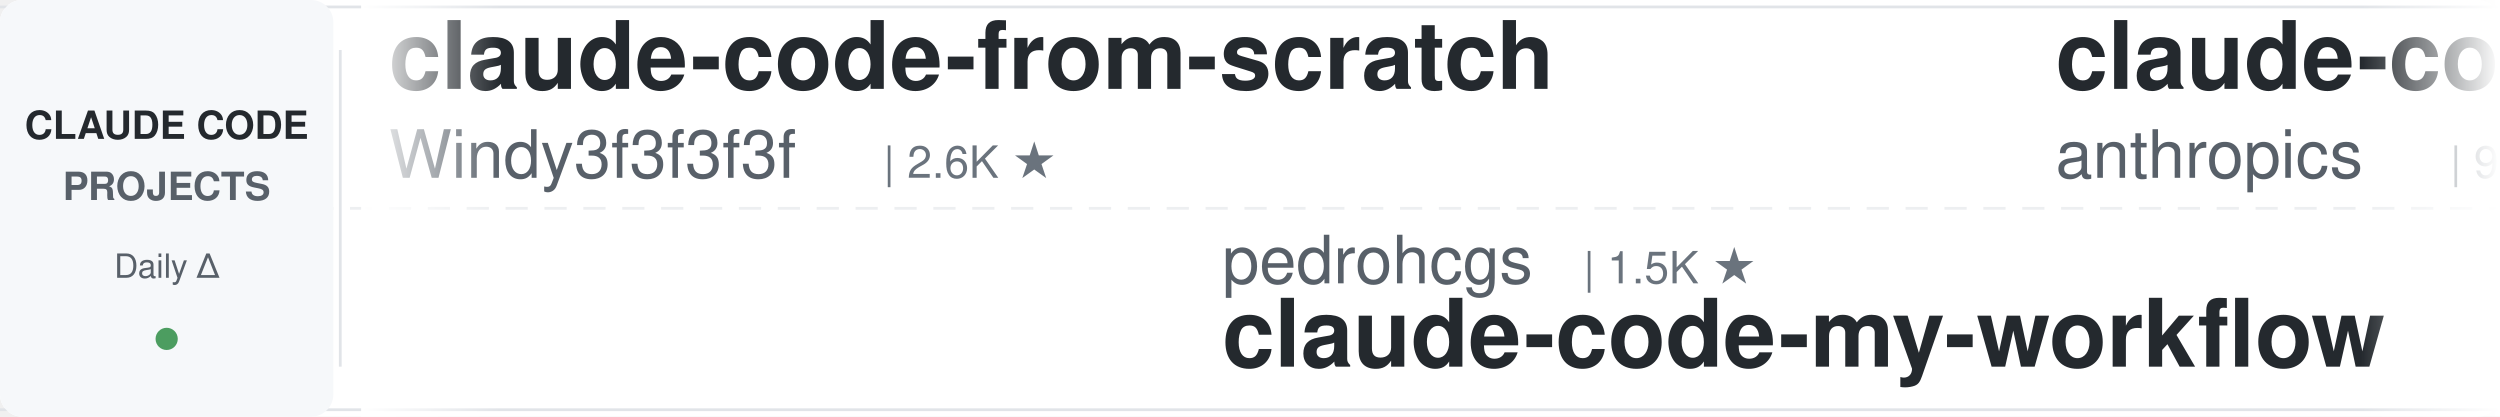
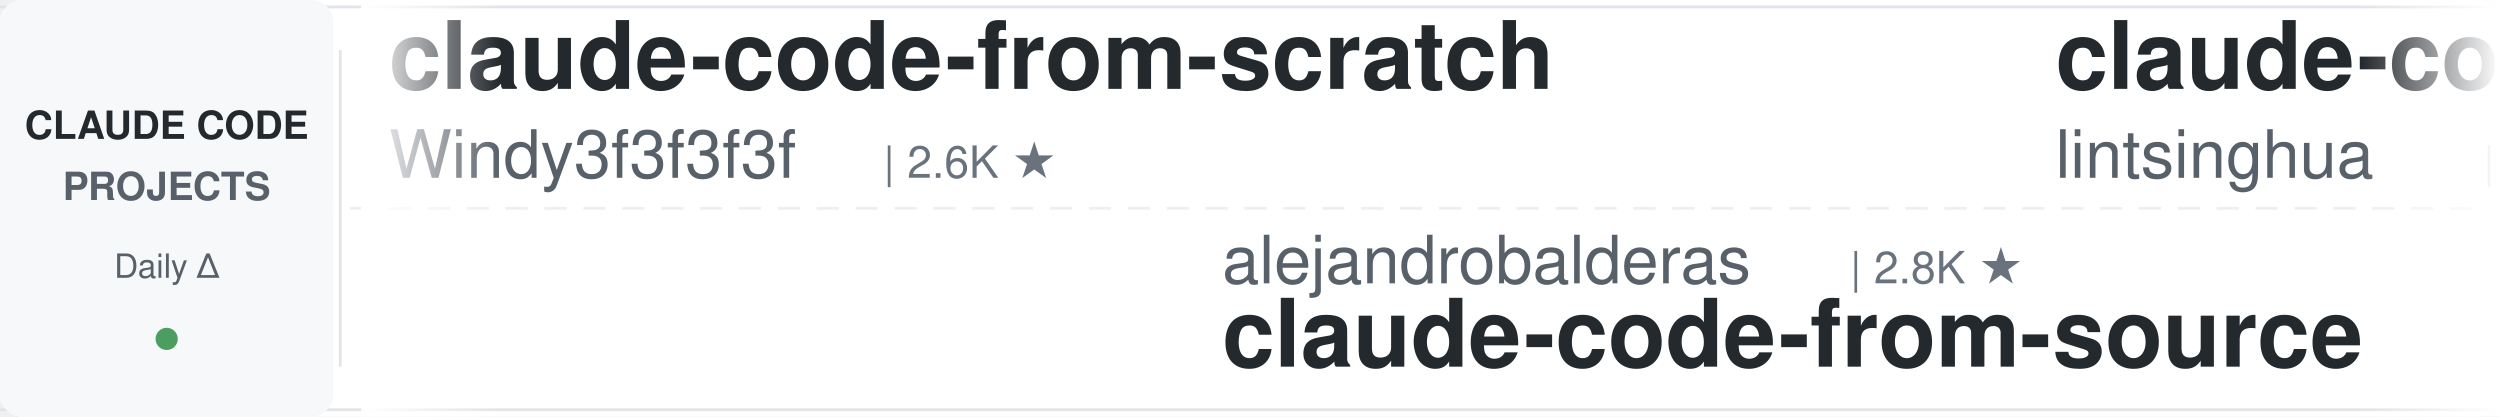
<svg xmlns="http://www.w3.org/2000/svg" width="900" height="150">
  <defs>
    <linearGradient id="leftFade" x1="0%" y1="0%" x2="100%" y2="0%">
      <stop offset="0%" style="stop-color:#ffffff;stop-opacity:1" />
      <stop offset="100%" style="stop-color:#ffffff;stop-opacity:0" />
    </linearGradient>
    <linearGradient id="rightFade" x1="0%" y1="0%" x2="100%" y2="0%">
      <stop offset="0%" style="stop-color:#ffffff;stop-opacity:0" />
      <stop offset="100%" style="stop-color:#ffffff;stop-opacity:1" />
    </linearGradient>
  </defs>
  <rect width="900" height="150" fill="#ffffff" rx="8" />
  <rect x="0" y="2" width="900" height="1" fill="#e1e4e8" />
  <rect x="0" y="147" width="900" height="1" fill="#e1e4e8" />
  <line x1="0" y1="75" x2="900" y2="75" stroke="#e1e4e8" stroke-width="1" stroke-dasharray="8 6" opacity="0.6" />
  <rect x="0" y="0" width="120" height="150" fill="#f6f8fa" rx="8" />
  <text x="60" y="50" font-family="-apple-system, BlinkMacSystemFont, 'Segoe UI', Helvetica, Arial, sans-serif" font-size="14" font-weight="600" fill="#24292e" text-anchor="middle">CLAUDE CODE</text>
  <text x="60" y="72" font-family="-apple-system, BlinkMacSystemFont, 'Segoe UI', Helvetica, Arial, sans-serif" font-size="14" font-weight="600" fill="#586069" text-anchor="middle">PROJECTS</text>
  <text x="60" y="100" font-family="-apple-system, BlinkMacSystemFont, 'Segoe UI', Helvetica, Arial, sans-serif" font-size="12" font-weight="500" fill="#586069" text-anchor="middle">Daily Δ</text>
  <circle cx="60" cy="122" r="4" fill="#22863a" opacity="0.8" />
  <rect x="122" y="18" width="1" height="114" fill="#e1e4e8" />
  <clipPath id="tickerClip">
    <rect x="130" y="0" width="770" height="150" />
  </clipPath>
  <g clip-path="url(#tickerClip)">
    <g id="tickerItems">
      <animateTransform attributeName="transform" attributeType="XML" type="translate" from="0 0" to="-3000 0" dur="54s" repeatCount="indefinite" />
      <g transform="translate(0, 0)">
        <text x="140" y="32" font-family="-apple-system, BlinkMacSystemFont, 'Segoe UI', Helvetica, Arial, sans-serif" font-size="34" font-weight="600" fill="#24292e">claude-code-from-scratch</text>
        <text x="140" y="64" font-family="-apple-system, BlinkMacSystemFont, 'Segoe UI', Helvetica, Arial, sans-serif" font-size="24" font-weight="400" fill="#586069">Windy3f3f3f3f</text>
        <text x="318" y="64" font-family="-apple-system, BlinkMacSystemFont, 'Segoe UI', Helvetica, Arial, sans-serif" font-size="16" font-weight="500" fill="#6a737d">| 2.6K ★</text>
      </g>
      <g transform="translate(300, 0)">
-         <text x="140" y="102" font-family="-apple-system, BlinkMacSystemFont, 'Segoe UI', Helvetica, Arial, sans-serif" font-size="24" font-weight="400" fill="#586069">pedrohcgs</text>
-         <text x="270" y="102" font-family="-apple-system, BlinkMacSystemFont, 'Segoe UI', Helvetica, Arial, sans-serif" font-size="16" font-weight="500" fill="#6a737d">| 1.5K ★</text>
-         <text x="140" y="132" font-family="-apple-system, BlinkMacSystemFont, 'Segoe UI', Helvetica, Arial, sans-serif" font-size="34" font-weight="600" fill="#24292e">claude-code-my-workflow</text>
+         <text x="140" y="102" font-family="-apple-system, BlinkMacSystemFont, 'Segoe UI', Helvetica, Arial, sans-serif" font-size="24" font-weight="400" fill="#586069">alejandrobalderas</text>
+         <text x="366" y="102" font-family="-apple-system, BlinkMacSystemFont, 'Segoe UI', Helvetica, Arial, sans-serif" font-size="16" font-weight="500" fill="#6a737d">| 2.8K ★</text>
+         <text x="140" y="132" font-family="-apple-system, BlinkMacSystemFont, 'Segoe UI', Helvetica, Arial, sans-serif" font-size="34" font-weight="600" fill="#24292e">claude-code-from-source</text>
      </g>
      <g transform="translate(600, 0)">
-         <text x="140" y="32" font-family="-apple-system, BlinkMacSystemFont, 'Segoe UI', Helvetica, Arial, sans-serif" font-size="34" font-weight="600" fill="#24292e">claude-code-base-action</text>
-         <text x="140" y="64" font-family="-apple-system, BlinkMacSystemFont, 'Segoe UI', Helvetica, Arial, sans-serif" font-size="24" font-weight="400" fill="#586069">anthropics</text>
-         <text x="282" y="64" font-family="-apple-system, BlinkMacSystemFont, 'Segoe UI', Helvetica, Arial, sans-serif" font-size="16" font-weight="500" fill="#6a737d">| 953 ★</text>
+         <text x="140" y="32" font-family="-apple-system, BlinkMacSystemFont, 'Segoe UI', Helvetica, Arial, sans-serif" font-size="34" font-weight="600" fill="#24292e">claude-code-book</text>
+         <text x="140" y="64" font-family="-apple-system, BlinkMacSystemFont, 'Segoe UI', Helvetica, Arial, sans-serif" font-size="24" font-weight="400" fill="#586069">lintsinghua</text>
+         <text x="294" y="64" font-family="-apple-system, BlinkMacSystemFont, 'Segoe UI', Helvetica, Arial, sans-serif" font-size="16" font-weight="500" fill="#6a737d">| 4.1K ★</text>
      </g>
      <g transform="translate(900, 0)">
-         <text x="140" y="102" font-family="-apple-system, BlinkMacSystemFont, 'Segoe UI', Helvetica, Arial, sans-serif" font-size="24" font-weight="400" fill="#586069">OneRedOak</text>
-         <text x="270" y="102" font-family="-apple-system, BlinkMacSystemFont, 'Segoe UI', Helvetica, Arial, sans-serif" font-size="16" font-weight="500" fill="#6a737d">| 3.9K ★</text>
-         <text x="140" y="132" font-family="-apple-system, BlinkMacSystemFont, 'Segoe UI', Helvetica, Arial, sans-serif" font-size="34" font-weight="600" fill="#24292e">claude-code-workflows</text>
+         <text x="140" y="102" font-family="-apple-system, BlinkMacSystemFont, 'Segoe UI', Helvetica, Arial, sans-serif" font-size="24" font-weight="400" fill="#586069">frankbria</text>
+         <text x="270" y="102" font-family="-apple-system, BlinkMacSystemFont, 'Segoe UI', Helvetica, Arial, sans-serif" font-size="16" font-weight="500" fill="#6a737d">| 9.6K ★</text>
+         <text x="140" y="132" font-family="-apple-system, BlinkMacSystemFont, 'Segoe UI', Helvetica, Arial, sans-serif" font-size="34" font-weight="600" fill="#24292e">ralph-claude-code</text>
      </g>
      <g transform="translate(1200, 0)">
-         <text x="140" y="32" font-family="-apple-system, BlinkMacSystemFont, 'Segoe UI', Helvetica, Arial, sans-serif" font-size="34" font-weight="600" fill="#24292e">Auto-claude-code-researc...</text>
-         <text x="140" y="64" font-family="-apple-system, BlinkMacSystemFont, 'Segoe UI', Helvetica, Arial, sans-serif" font-size="24" font-weight="400" fill="#586069">wanshuiyin</text>
-         <text x="282" y="64" font-family="-apple-system, BlinkMacSystemFont, 'Segoe UI', Helvetica, Arial, sans-serif" font-size="16" font-weight="500" fill="#6a737d">| 15.0K ★</text>
+         <text x="140" y="32" font-family="-apple-system, BlinkMacSystemFont, 'Segoe UI', Helvetica, Arial, sans-serif" font-size="34" font-weight="600" fill="#24292e">claude-code-spec-workflo...</text>
+         <text x="140" y="64" font-family="-apple-system, BlinkMacSystemFont, 'Segoe UI', Helvetica, Arial, sans-serif" font-size="24" font-weight="400" fill="#586069">Pimzino</text>
+         <text x="246" y="64" font-family="-apple-system, BlinkMacSystemFont, 'Segoe UI', Helvetica, Arial, sans-serif" font-size="16" font-weight="500" fill="#6a737d">| 3.9K ★</text>
      </g>
      <g transform="translate(1500, 0)">
-         <text x="140" y="102" font-family="-apple-system, BlinkMacSystemFont, 'Segoe UI', Helvetica, Arial, sans-serif" font-size="24" font-weight="400" fill="#586069">affaan-m</text>
-         <text x="258" y="102" font-family="-apple-system, BlinkMacSystemFont, 'Segoe UI', Helvetica, Arial, sans-serif" font-size="16" font-weight="500" fill="#6a737d">| 242.5K ★</text>
-         <text x="140" y="132" font-family="-apple-system, BlinkMacSystemFont, 'Segoe UI', Helvetica, Arial, sans-serif" font-size="34" font-weight="600" fill="#24292e">ECC</text>
+         <text x="140" y="102" font-family="-apple-system, BlinkMacSystemFont, 'Segoe UI', Helvetica, Arial, sans-serif" font-size="24" font-weight="400" fill="#586069">krusemediallc</text>
+         <text x="318" y="102" font-family="-apple-system, BlinkMacSystemFont, 'Segoe UI', Helvetica, Arial, sans-serif" font-size="16" font-weight="500" fill="#6a737d">| 1.4K ★</text>
+         <text x="140" y="132" font-family="-apple-system, BlinkMacSystemFont, 'Segoe UI', Helvetica, Arial, sans-serif" font-size="34" font-weight="600" fill="#24292e">arcads-claude-code</text>
      </g>
      <g transform="translate(1800, 0)">
        <text x="140" y="32" font-family="-apple-system, BlinkMacSystemFont, 'Segoe UI', Helvetica, Arial, sans-serif" font-size="34" font-weight="600" fill="#24292e">claude-code-cheat-sheet</text>
        <text x="140" y="64" font-family="-apple-system, BlinkMacSystemFont, 'Segoe UI', Helvetica, Arial, sans-serif" font-size="24" font-weight="400" fill="#586069">Njengah</text>
        <text x="246" y="64" font-family="-apple-system, BlinkMacSystemFont, 'Segoe UI', Helvetica, Arial, sans-serif" font-size="16" font-weight="500" fill="#6a737d">| 1.9K ★</text>
      </g>
      <g transform="translate(2100, 0)">
-         <text x="140" y="102" font-family="-apple-system, BlinkMacSystemFont, 'Segoe UI', Helvetica, Arial, sans-serif" font-size="24" font-weight="400" fill="#586069">Donchitos</text>
-         <text x="270" y="102" font-family="-apple-system, BlinkMacSystemFont, 'Segoe UI', Helvetica, Arial, sans-serif" font-size="16" font-weight="500" fill="#6a737d">| 24.5K ★</text>
-         <text x="140" y="132" font-family="-apple-system, BlinkMacSystemFont, 'Segoe UI', Helvetica, Arial, sans-serif" font-size="34" font-weight="600" fill="#24292e">Claude-Code-Game-Studios</text>
+         <text x="140" y="102" font-family="-apple-system, BlinkMacSystemFont, 'Segoe UI', Helvetica, Arial, sans-serif" font-size="24" font-weight="400" fill="#586069">VoltAgent</text>
+         <text x="270" y="102" font-family="-apple-system, BlinkMacSystemFont, 'Segoe UI', Helvetica, Arial, sans-serif" font-size="16" font-weight="500" fill="#6a737d">| 24.6K ★</text>
+         <text x="140" y="132" font-family="-apple-system, BlinkMacSystemFont, 'Segoe UI', Helvetica, Arial, sans-serif" font-size="34" font-weight="600" fill="#24292e">awesome-claude-code-suba...</text>
      </g>
      <g transform="translate(2400, 0)">
-         <text x="140" y="32" font-family="-apple-system, BlinkMacSystemFont, 'Segoe UI', Helvetica, Arial, sans-serif" font-size="34" font-weight="600" fill="#24292e">ClaudeCodeAgents</text>
-         <text x="140" y="64" font-family="-apple-system, BlinkMacSystemFont, 'Segoe UI', Helvetica, Arial, sans-serif" font-size="24" font-weight="400" fill="#586069">darcyegb</text>
-         <text x="258" y="64" font-family="-apple-system, BlinkMacSystemFont, 'Segoe UI', Helvetica, Arial, sans-serif" font-size="16" font-weight="500" fill="#6a737d">| 760 ★</text>
+         <text x="140" y="32" font-family="-apple-system, BlinkMacSystemFont, 'Segoe UI', Helvetica, Arial, sans-serif" font-size="34" font-weight="600" fill="#24292e">claude-code-video-toolki...</text>
+         <text x="140" y="64" font-family="-apple-system, BlinkMacSystemFont, 'Segoe UI', Helvetica, Arial, sans-serif" font-size="24" font-weight="400" fill="#586069">digitalsamba</text>
+         <text x="306" y="64" font-family="-apple-system, BlinkMacSystemFont, 'Segoe UI', Helvetica, Arial, sans-serif" font-size="16" font-weight="500" fill="#6a737d">| 2.0K ★</text>
      </g>
      <g transform="translate(2700, 0)">
-         <text x="140" y="102" font-family="-apple-system, BlinkMacSystemFont, 'Segoe UI', Helvetica, Arial, sans-serif" font-size="24" font-weight="400" fill="#586069">Piebald-AI</text>
-         <text x="282" y="102" font-family="-apple-system, BlinkMacSystemFont, 'Segoe UI', Helvetica, Arial, sans-serif" font-size="16" font-weight="500" fill="#6a737d">| 12.4K ★</text>
-         <text x="140" y="132" font-family="-apple-system, BlinkMacSystemFont, 'Segoe UI', Helvetica, Arial, sans-serif" font-size="34" font-weight="600" fill="#24292e">claude-code-system-promp...</text>
+         <text x="140" y="102" font-family="-apple-system, BlinkMacSystemFont, 'Segoe UI', Helvetica, Arial, sans-serif" font-size="24" font-weight="400" fill="#586069">multica-ai</text>
+         <text x="282" y="102" font-family="-apple-system, BlinkMacSystemFont, 'Segoe UI', Helvetica, Arial, sans-serif" font-size="16" font-weight="500" fill="#6a737d">| 205.7K ★</text>
+         <text x="140" y="132" font-family="-apple-system, BlinkMacSystemFont, 'Segoe UI', Helvetica, Arial, sans-serif" font-size="34" font-weight="600" fill="#24292e">andrej-karpathy-skills</text>
      </g>
      <g transform="translate(3000, 0)">
        <text x="140" y="32" font-family="-apple-system, BlinkMacSystemFont, 'Segoe UI', Helvetica, Arial, sans-serif" font-size="34" font-weight="600" fill="#24292e">claude-code-from-scratch</text>
        <text x="140" y="64" font-family="-apple-system, BlinkMacSystemFont, 'Segoe UI', Helvetica, Arial, sans-serif" font-size="24" font-weight="400" fill="#586069">Windy3f3f3f3f</text>
        <text x="318" y="64" font-family="-apple-system, BlinkMacSystemFont, 'Segoe UI', Helvetica, Arial, sans-serif" font-size="16" font-weight="500" fill="#6a737d">| 2.6K ★</text>
      </g>
      <g transform="translate(3300, 0)">
-         <text x="140" y="102" font-family="-apple-system, BlinkMacSystemFont, 'Segoe UI', Helvetica, Arial, sans-serif" font-size="24" font-weight="400" fill="#586069">pedrohcgs</text>
-         <text x="270" y="102" font-family="-apple-system, BlinkMacSystemFont, 'Segoe UI', Helvetica, Arial, sans-serif" font-size="16" font-weight="500" fill="#6a737d">| 1.5K ★</text>
-         <text x="140" y="132" font-family="-apple-system, BlinkMacSystemFont, 'Segoe UI', Helvetica, Arial, sans-serif" font-size="34" font-weight="600" fill="#24292e">claude-code-my-workflow</text>
+         <text x="140" y="102" font-family="-apple-system, BlinkMacSystemFont, 'Segoe UI', Helvetica, Arial, sans-serif" font-size="24" font-weight="400" fill="#586069">alejandrobalderas</text>
+         <text x="366" y="102" font-family="-apple-system, BlinkMacSystemFont, 'Segoe UI', Helvetica, Arial, sans-serif" font-size="16" font-weight="500" fill="#6a737d">| 2.8K ★</text>
+         <text x="140" y="132" font-family="-apple-system, BlinkMacSystemFont, 'Segoe UI', Helvetica, Arial, sans-serif" font-size="34" font-weight="600" fill="#24292e">claude-code-from-source</text>
      </g>
      <g transform="translate(3600, 0)">
-         <text x="140" y="32" font-family="-apple-system, BlinkMacSystemFont, 'Segoe UI', Helvetica, Arial, sans-serif" font-size="34" font-weight="600" fill="#24292e">claude-code-base-action</text>
-         <text x="140" y="64" font-family="-apple-system, BlinkMacSystemFont, 'Segoe UI', Helvetica, Arial, sans-serif" font-size="24" font-weight="400" fill="#586069">anthropics</text>
-         <text x="282" y="64" font-family="-apple-system, BlinkMacSystemFont, 'Segoe UI', Helvetica, Arial, sans-serif" font-size="16" font-weight="500" fill="#6a737d">| 953 ★</text>
+         <text x="140" y="32" font-family="-apple-system, BlinkMacSystemFont, 'Segoe UI', Helvetica, Arial, sans-serif" font-size="34" font-weight="600" fill="#24292e">claude-code-book</text>
+         <text x="140" y="64" font-family="-apple-system, BlinkMacSystemFont, 'Segoe UI', Helvetica, Arial, sans-serif" font-size="24" font-weight="400" fill="#586069">lintsinghua</text>
+         <text x="294" y="64" font-family="-apple-system, BlinkMacSystemFont, 'Segoe UI', Helvetica, Arial, sans-serif" font-size="16" font-weight="500" fill="#6a737d">| 4.1K ★</text>
      </g>
      <g transform="translate(3900, 0)">
-         <text x="140" y="102" font-family="-apple-system, BlinkMacSystemFont, 'Segoe UI', Helvetica, Arial, sans-serif" font-size="24" font-weight="400" fill="#586069">OneRedOak</text>
-         <text x="270" y="102" font-family="-apple-system, BlinkMacSystemFont, 'Segoe UI', Helvetica, Arial, sans-serif" font-size="16" font-weight="500" fill="#6a737d">| 3.9K ★</text>
-         <text x="140" y="132" font-family="-apple-system, BlinkMacSystemFont, 'Segoe UI', Helvetica, Arial, sans-serif" font-size="34" font-weight="600" fill="#24292e">claude-code-workflows</text>
+         <text x="140" y="102" font-family="-apple-system, BlinkMacSystemFont, 'Segoe UI', Helvetica, Arial, sans-serif" font-size="24" font-weight="400" fill="#586069">frankbria</text>
+         <text x="270" y="102" font-family="-apple-system, BlinkMacSystemFont, 'Segoe UI', Helvetica, Arial, sans-serif" font-size="16" font-weight="500" fill="#6a737d">| 9.6K ★</text>
+         <text x="140" y="132" font-family="-apple-system, BlinkMacSystemFont, 'Segoe UI', Helvetica, Arial, sans-serif" font-size="34" font-weight="600" fill="#24292e">ralph-claude-code</text>
      </g>
    </g>
  </g>
  <rect x="130" y="0" width="50" height="150" fill="url(#leftFade)" />
  <rect x="850" y="0" width="50" height="150" fill="url(#rightFade)" />
</svg>
